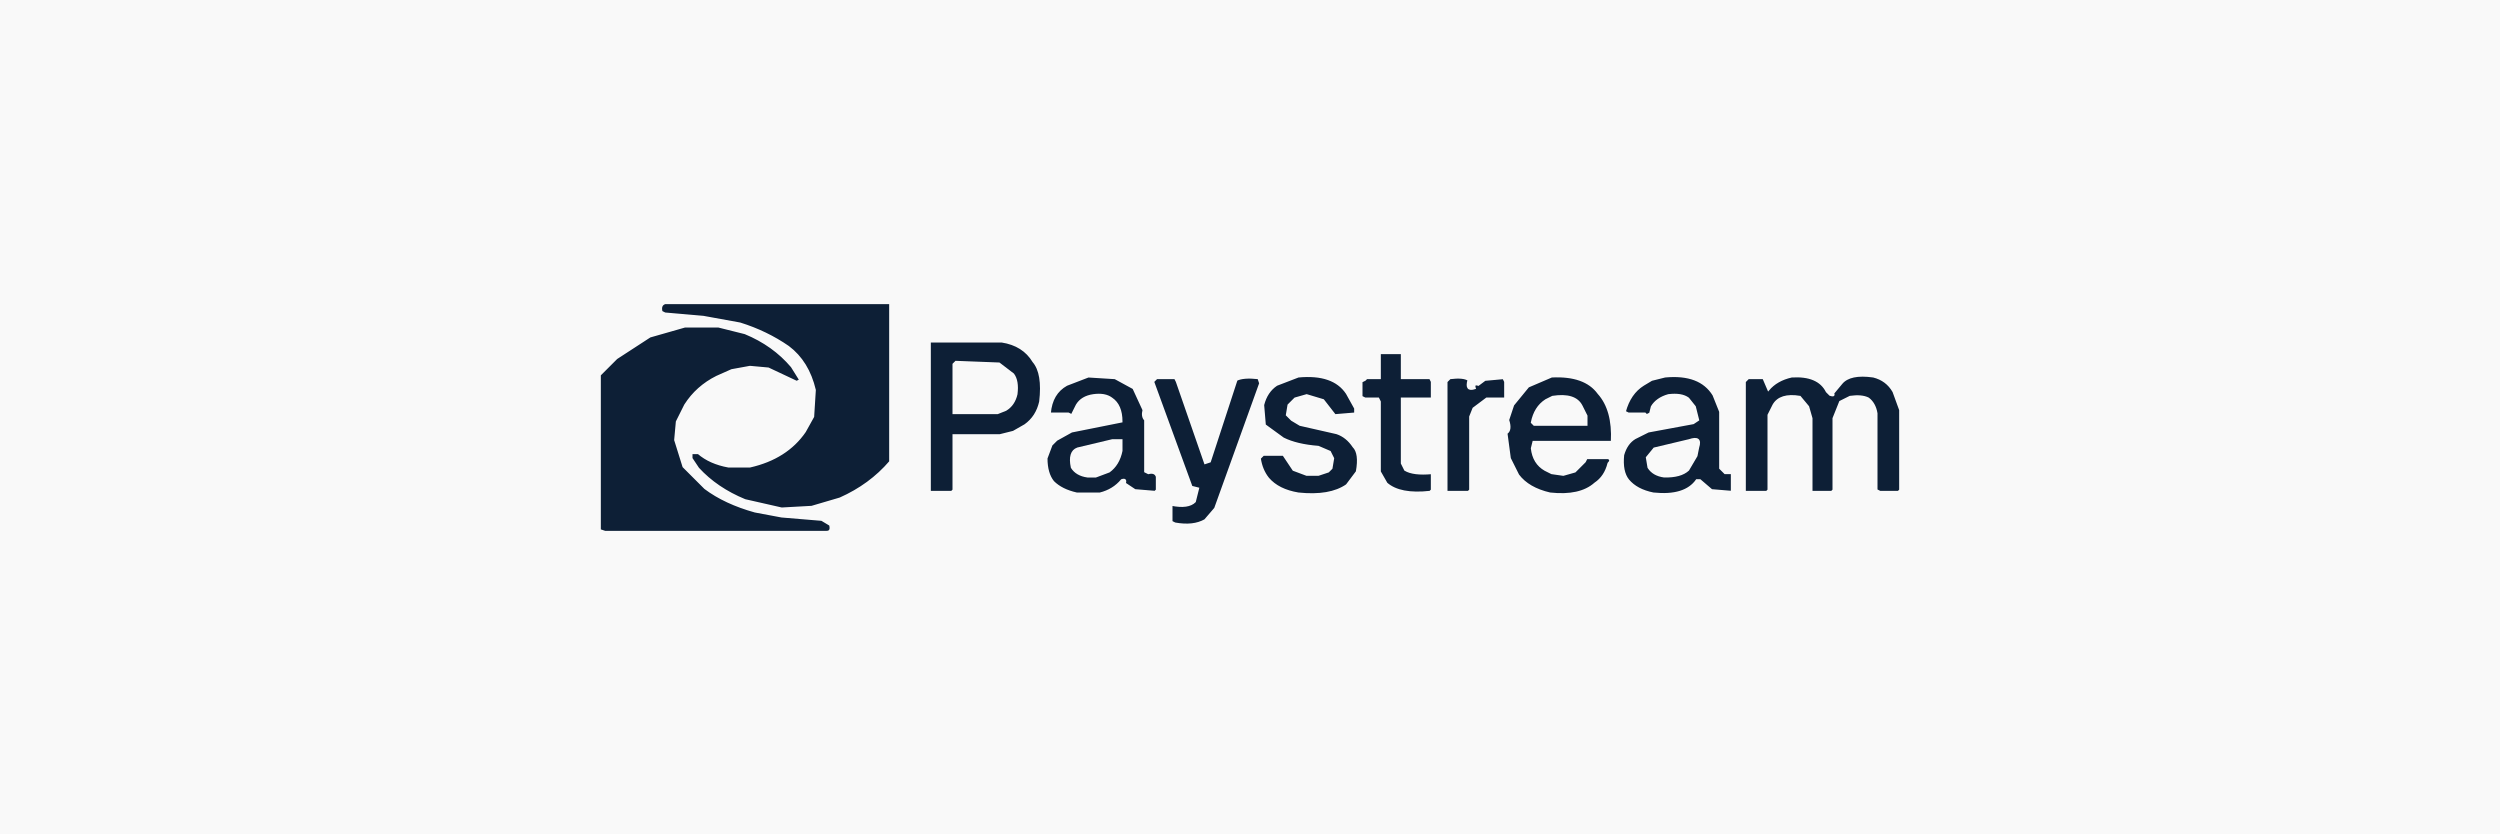
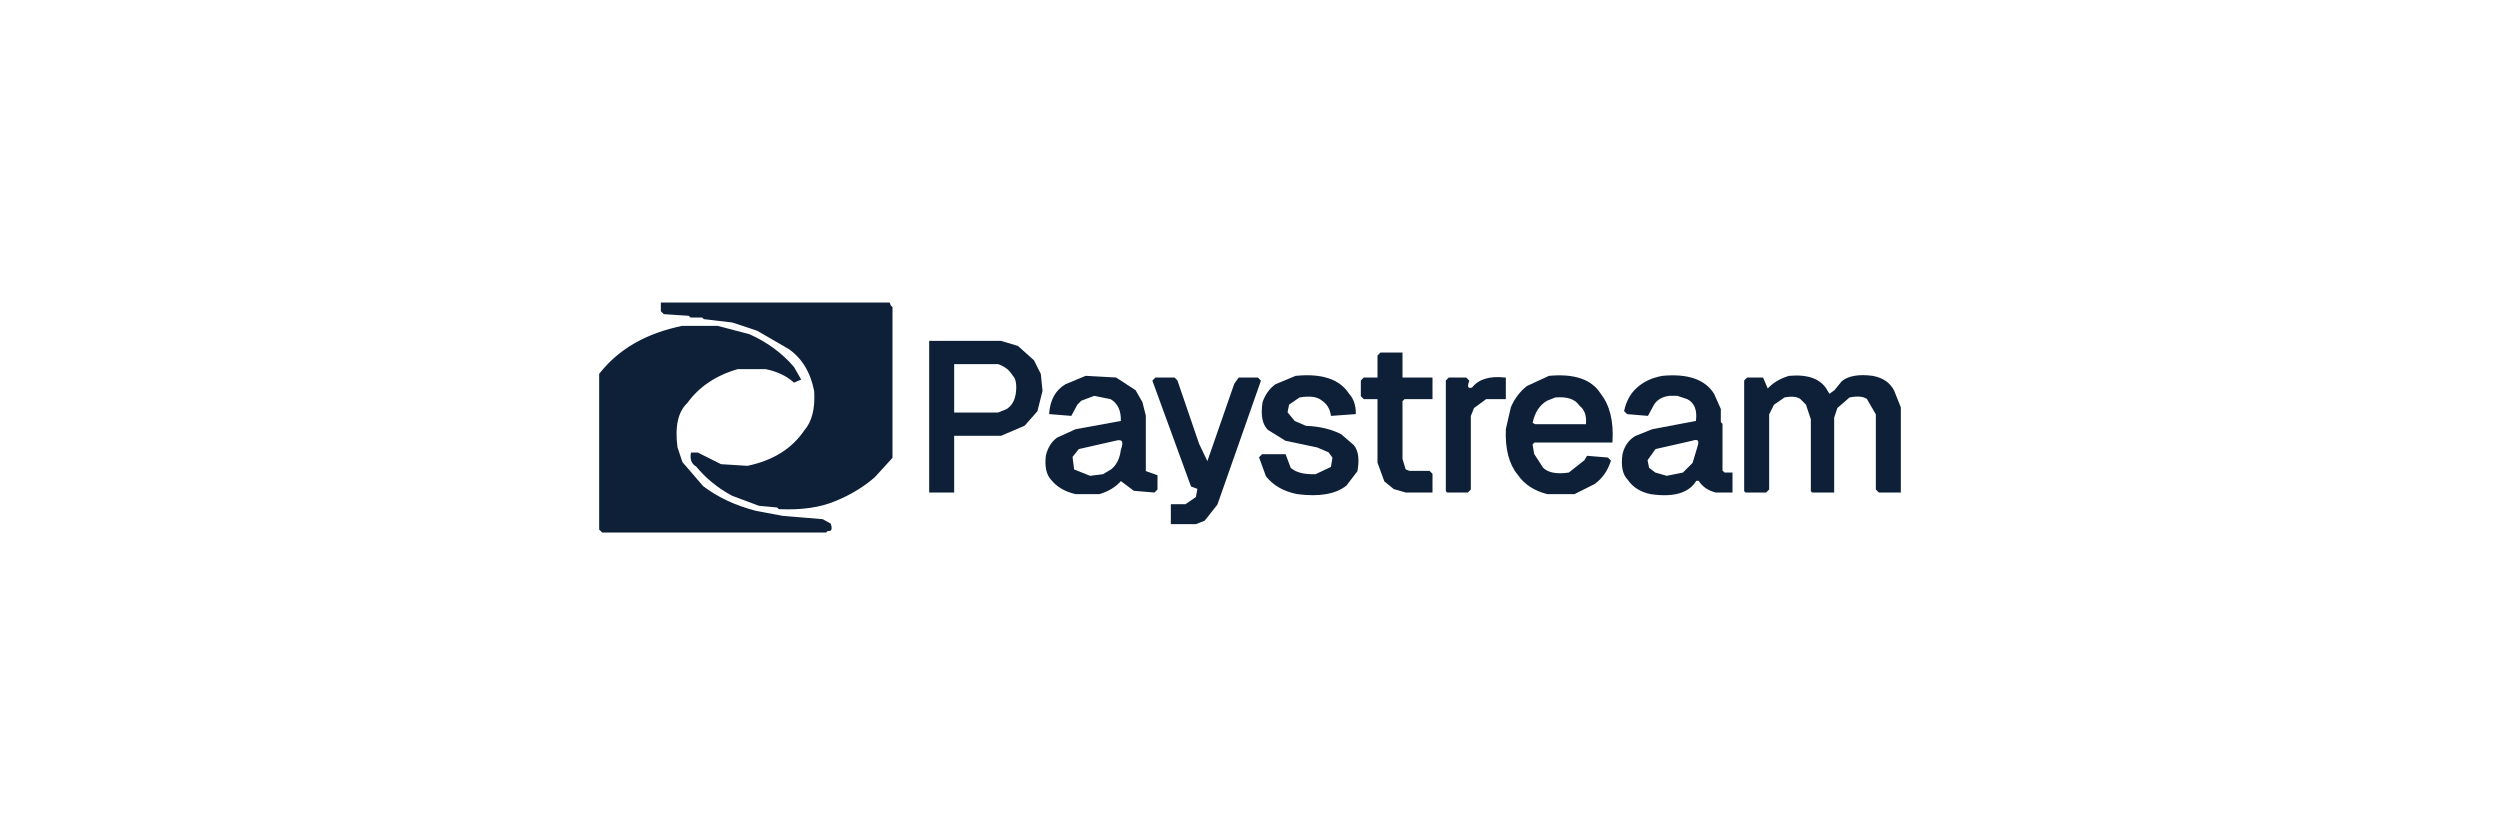
<svg xmlns="http://www.w3.org/2000/svg" width="1500" height="500" version="1.1" desc="Created with imagetracer.js version 1.2.6">
-   <path fill="rgb(13,31,54)" stroke="rgb(13,31,54)" stroke-width="1" opacity="1" d="M 398.5 182 L 534 182 L 534 276.5 Q 521.9 290.9 503.5 299 L 486.5 304 L 468.5 305 L 446.5 300 Q 429.7 293.3 419 280.5 L 415 274.5 L 415 272 L 418.5 272 Q 425.5 278 436.5 280 L 449.5 280 Q 471.8 274.8 483 258.5 L 488 249.5 L 489 233.5 Q 485 216.5 472.5 208 Q 459.9 199.1 443.5 194 L 421.5 190 L 398.5 188 L 397 186.5 Q 396.3 182.8 398.5 182 Z " />
-   <path fill="rgb(13,31,54)" stroke="rgb(13,31,54)" stroke-width="1" opacity="1" d="M 410.5 196 L 430.5 196 L 446.5 200 Q 463.9 206.6 475 219.5 L 480 227.5 L 477.5 229 L 460.5 221 L 449.5 220 L 438.5 222 L 429.5 226 Q 418.1 232.1 411 242.5 L 406 252.5 L 405 263.5 L 410 279.5 L 422.5 293 Q 435.4 302.1 452.5 307 L 468.5 310 L 492.5 312 L 498 314.5 Q 498.5 318.5 495.5 319 L 362.5 319 L 360 318 L 360 224.5 L 369.5 215 L 389.5 202 L 410.5 196 Z " />
-   <path fill="rgb(13,31,54)" stroke="rgb(13,31,54)" stroke-width="1" opacity="1" d="M 558 205 L 600.5 205 Q 613.7 207.3 620 216.5 Q 626.3 224.2 624 240.5 Q 621.6 250.1 614.5 255 L 607.5 259 L 599.5 261 L 572 261 L 572 293.5 L 570.5 295 L 558.5 295 L 558 294.5 L 558 205 Z M 574 217 L 572 219 L 572 248 L 599 248 L 604 246 Q 608 243 610 237 Q 611 229 608 225 L 600 218 L 574 217 Z " />
-   <path fill="rgb(13,31,54)" stroke="rgb(13,31,54)" stroke-width="1" opacity="1" d="M 828 212 L 841 212 L 841 227 L 857.5 227 L 859 228.5 L 859 239 L 841 239 L 841 277.5 L 843 282 Q 848.5 285.4 859 284 L 859 293.5 L 857.5 295 Q 839.7 297.3 832 289.5 L 828 282.5 L 828 240.5 L 826.5 239 L 818.5 239 L 817 237.5 L 817 228.5 L 818.5 228 L 819.5 227 L 828 227 L 828 212 Z " />
-   <path fill="rgb(13,31,54)" stroke="rgb(13,31,54)" stroke-width="1" opacity="1" d="M 652.5 226 L 668.5 227 L 680 233 L 686 245.5 Q 684.8 250.2 687 251.5 L 687 282.5 L 688.5 284 Q 693 283 694 285.5 L 694 293.5 L 692.5 295 L 680.5 294 L 675 289.5 Q 675.8 286.9 672.5 288 Q 667.6 293.6 659.5 296 L 645.5 296 Q 636.9 294.1 632 288.5 Q 627.5 284 628 274.5 L 631 266.5 L 633.5 264 L 642.5 259 L 673 253 Q 673.4 242.9 666.5 239 Q 662.9 236.1 655.5 237 Q 648.9 237.9 646 242.5 L 642.5 249 L 640.5 248 L 630 248 Q 630.9 236.1 639.5 231 L 652.5 226 Z M 668 264 L 647 269 Q 641 271 643 281 Q 646 285 653 286 L 658 286 L 666 283 Q 671 279 673 271 L 673 264 L 668 264 Z " />
-   <path fill="rgb(13,31,54)" stroke="rgb(13,31,54)" stroke-width="1" opacity="1" d="M 778.5 226 Q 799.6 224.4 808 235.5 L 813 244.5 L 813 248 L 800.5 249 L 793.5 240 L 783.5 237 L 776.5 239 L 773 242.5 L 772 248.5 L 774.5 252 L 779.5 255 L 801.5 260 Q 808.3 262.3 812 267.5 Q 815.8 272.2 814 282.5 L 807.5 291 Q 797.7 298.2 778.5 296 Q 767.2 293.8 761 286.5 Q 756.8 282.2 756 274.5 L 757.5 273 L 769.5 273 L 775.5 282 L 783.5 285 L 790.5 285 L 796.5 283 L 799 280.5 L 800 274.5 L 797.5 271 L 790.5 268 Q 778.4 267.1 769.5 263 L 759 254.5 L 758 242.5 Q 759.9 234.9 765.5 231 L 778.5 226 Z " />
-   <path fill="rgb(13,31,54)" stroke="rgb(13,31,54)" stroke-width="1" opacity="1" d="M 930.5 226 Q 950.9 224.6 959 235.5 Q 968.2 245.6 967 265 L 919.5 265 L 919 268.5 Q 920.5 277.5 926.5 282 L 930.5 284 L 937.5 285 L 944.5 283 L 951 276.5 L 951.5 275 L 964.5 275 Q 967.3 276.3 965 277.5 Q 962.9 285.9 956.5 290 Q 948.2 298.2 929.5 296 Q 917.2 293.3 911 284.5 L 906 274.5 L 904 259.5 Q 906.8 257.8 905 251.5 L 908 242.5 L 916.5 232 L 930.5 226 Z M 932 238 L 928 240 Q 921 244 919 254 L 921 255 L 952 255 L 952 250 L 949 244 Q 945 236 932 238 Z " />
-   <path fill="rgb(13,31,54)" stroke="rgb(13,31,54)" stroke-width="1" opacity="1" d="M 998.5 226 Q 1020.3 224.2 1028 236.5 L 1032 246.5 L 1032 280.5 L 1034.5 284 L 1039 284 L 1039 295 L 1026.5 294 L 1019.5 288 L 1017.5 288 Q 1011 298.5 991.5 296 Q 981.8 294.2 977 287.5 Q 972.5 283 974 272.5 Q 975.5 266 980.5 263 L 988.5 259 L 1015.5 254 L 1019 251.5 L 1017 243.5 L 1012.5 239 Q 1008.5 236 1000.5 237 Q 994 238.5 991 243.5 L 990 248 L 987.5 249 L 986.5 248 L 976.5 248 L 975 246.5 Q 977.8 236.3 985.5 231 L 990.5 228 L 998.5 226 Z M 1014 264 L 993 269 L 988 275 L 989 281 Q 992 285 999 286 Q 1008 286 1013 282 L 1018 274 L 1019 269 Q 1021 261 1014 264 Z " />
-   <path fill="rgb(13,31,54)" stroke="rgb(13,31,54)" stroke-width="1" opacity="1" d="M 1074.5 226 Q 1090.7 224.8 1096 234.5 L 1097.5 237 Q 1100.8 238.1 1100 235.5 L 1104.5 230 Q 1110.5 224.5 1123.5 226 Q 1131.9 228.2 1136 234.5 L 1140 245.5 L 1140 293.5 L 1138.5 295 L 1127.5 295 L 1126 293.5 L 1126 247.5 Q 1124.8 241.8 1120.5 239 Q 1117 236.5 1109.5 238 L 1104 241 L 1100 250.5 L 1100 293.5 L 1098.5 295 L 1087.5 295 L 1087 294.5 L 1087 250.5 L 1085 243.5 L 1079.5 238 Q 1067.7 236.2 1064 242.5 L 1061 248.5 L 1061 293.5 L 1059.5 295 L 1047.5 295 L 1047 294.5 L 1047 228.5 L 1048.5 227 L 1057.5 227 L 1060.5 234 Q 1065.5 228 1074.5 226 Z " />
-   <path fill="rgb(13,31,54)" stroke="rgb(13,31,54)" stroke-width="1" opacity="1" d="M 693.5 227 L 704.5 227 L 706 228.5 L 723 278 L 726 276.5 L 742 228 Q 745.6 225.7 754.5 227 L 756 229.5 L 729 304.5 L 722.5 312 Q 716 315.5 704.5 314 L 703 312.5 L 703 303 Q 712.6 304.8 717 300.5 L 719 293 L 715 291.5 L 692 228.5 L 693.5 227 Z " />
-   <path fill="rgb(13,31,54)" stroke="rgb(13,31,54)" stroke-width="1" opacity="1" d="M 869.5 227 Q 877.7 225.9 881 228 Q 878.6 235.1 885 233 Q 883.9 230.3 886.5 231 L 890.5 228 L 901.5 227 L 903 228.5 L 903 239 L 891.5 239 L 884 244.5 L 882 249.5 L 882 293.5 L 880.5 295 L 868.5 295 L 868 294.5 L 868 228.5 L 869.5 227 Z " />
-   <path fill="rgb(249,249,249)" stroke="rgb(249,249,249)" stroke-width="1" opacity="1" d="M 0 0 L 1500 0 L 1500 500 L 0 500 L 0 0 Z M 399 182 Q 396 183 397 187 L 399 188 L 422 190 L 444 194 Q 460 199 473 208 Q 485 217 489 234 L 488 250 L 483 259 Q 472 275 450 280 L 437 280 Q 426 278 419 272 L 415 272 L 415 275 L 419 281 Q 430 293 447 300 L 469 305 L 487 304 L 504 299 Q 522 291 534 277 L 534 182 L 399 182 Z M 411 196 L 390 202 L 370 215 L 360 225 L 360 318 L 363 319 L 496 319 Q 499 319 498 315 L 493 312 L 469 310 L 453 307 Q 435 302 423 293 L 410 280 L 405 264 L 406 253 L 411 243 Q 418 232 430 226 L 439 222 L 450 220 L 461 221 L 478 229 L 480 228 L 475 220 Q 464 207 447 200 L 431 196 L 411 196 Z M 558 205 L 558 295 L 559 295 L 571 295 L 572 294 L 572 261 L 600 261 L 608 259 L 615 255 Q 622 250 624 241 Q 626 224 620 217 Q 614 207 601 205 L 558 205 Z M 828 212 L 828 227 L 820 227 L 819 228 L 817 229 L 817 238 L 819 239 L 827 239 L 828 241 L 828 283 L 832 290 Q 840 297 858 295 L 859 294 L 859 284 Q 848 285 843 282 L 841 278 L 841 239 L 859 239 L 859 229 L 858 227 L 841 227 L 841 212 L 828 212 Z M 653 226 L 640 231 Q 631 236 630 248 L 641 248 L 643 249 L 646 243 Q 649 238 656 237 Q 663 236 667 239 Q 673 243 673 253 L 643 259 L 634 264 L 631 267 L 628 275 Q 628 284 632 289 Q 637 294 646 296 L 660 296 Q 668 294 673 288 Q 676 287 675 290 L 681 294 L 693 295 L 694 294 L 694 286 Q 693 283 689 284 L 687 283 L 687 252 Q 685 250 686 246 L 680 233 L 669 227 L 653 226 Z M 779 226 L 766 231 Q 760 235 758 243 L 759 255 L 770 263 Q 778 267 791 268 L 798 271 L 800 275 L 799 281 L 797 283 L 791 285 L 784 285 L 776 282 L 770 273 L 758 273 L 756 275 Q 757 282 761 287 Q 767 294 779 296 Q 798 298 808 291 L 814 283 Q 816 272 812 268 Q 808 262 802 260 L 780 255 L 775 252 L 772 249 L 773 243 L 777 239 L 784 237 L 794 240 L 801 249 L 813 248 L 813 245 L 808 236 Q 800 224 779 226 Z M 931 226 L 917 232 L 908 243 L 905 252 Q 907 258 904 260 L 906 275 L 911 285 Q 917 293 930 296 Q 948 298 957 290 Q 963 286 965 278 Q 967 276 965 275 L 952 275 L 951 277 L 945 283 L 938 285 L 931 284 L 927 282 Q 920 278 919 269 L 920 265 L 967 265 Q 968 246 959 236 Q 951 225 931 226 Z M 999 226 L 991 228 L 986 231 Q 978 236 975 247 L 977 248 L 987 248 L 988 249 L 990 248 L 991 244 Q 994 239 1001 237 Q 1009 236 1013 239 L 1017 244 L 1019 252 L 1016 254 L 989 259 L 981 263 Q 976 266 974 273 Q 973 283 977 288 Q 982 294 992 296 Q 1011 298 1018 288 L 1020 288 L 1027 294 L 1039 295 L 1039 284 L 1035 284 L 1032 281 L 1032 247 L 1028 237 Q 1020 224 999 226 Z M 1075 226 Q 1066 228 1061 234 L 1058 227 L 1049 227 L 1047 229 L 1047 295 L 1048 295 L 1060 295 L 1061 294 L 1061 249 L 1064 243 Q 1068 236 1080 238 L 1085 244 L 1087 251 L 1087 295 L 1088 295 L 1099 295 L 1100 294 L 1100 251 L 1104 241 L 1110 238 Q 1117 237 1121 239 Q 1125 242 1126 248 L 1126 294 L 1128 295 L 1139 295 L 1140 294 L 1140 246 L 1136 235 Q 1132 228 1124 226 Q 1110 224 1105 230 L 1100 236 Q 1101 238 1098 237 L 1096 235 Q 1091 225 1075 226 Z M 694 227 L 692 229 L 715 292 L 719 293 L 717 301 Q 713 305 703 303 L 703 313 L 705 314 Q 716 316 723 312 L 729 305 L 756 230 L 755 227 Q 746 226 742 228 L 726 277 L 723 278 L 706 229 L 705 227 L 694 227 Z M 870 227 L 868 229 L 868 295 L 869 295 L 881 295 L 882 294 L 882 250 L 884 245 L 892 239 L 903 239 L 903 229 L 902 227 L 891 228 L 887 231 Q 884 230 885 233 Q 879 235 881 228 Q 878 226 870 227 Z " />
-   <path fill="rgb(249,249,249)" stroke="rgb(249,249,249)" stroke-width="1" opacity="1" d="M 573.5 217 L 599.5 218 L 608 224.5 Q 611 228.5 610 236.5 Q 608.5 243 603.5 246 L 598.5 248 L 572 248 L 572 218.5 L 573.5 217 Z " />
-   <path fill="rgb(249,249,249)" stroke="rgb(249,249,249)" stroke-width="1" opacity="1" d="M 931.5 238 Q 945.1 235.9 949 243.5 L 952 249.5 L 952 255 L 920.5 255 L 919 253.5 Q 920.8 244.3 927.5 240 L 931.5 238 Z " />
-   <path fill="rgb(249,249,249)" stroke="rgb(249,249,249)" stroke-width="1" opacity="1" d="M 667.5 264 L 673 264 L 673 270.5 Q 671.3 278.8 665.5 283 L 657.5 286 L 652.5 286 Q 645.9 285.1 643 280.5 Q 641 271 646.5 269 L 667.5 264 Z " />
-   <path fill="rgb(249,249,249)" stroke="rgb(249,249,249)" stroke-width="1" opacity="1" d="M 1013.5 264 Q 1021.3 261.3 1019 268.5 L 1018 273.5 L 1013 282 Q 1008.5 286.2 998.5 286 Q 991.9 285.1 989 280.5 L 988 274.5 L 992.5 269 L 1013.5 264 Z " />
+   <path fill="rgb(0,19,44)" stroke="rgb(0,19,44)" stroke-width="1" opacity="0.945" d="M 397 182 L 533.5 182 L 534 183.5 L 535 184.5 L 535 274.5 L 524.5 286 Q 514.6 294.6 501.5 300 Q 487.9 305.9 467.5 305 L 466.5 304 L 455.5 303 L 439.5 297 Q 426.8 290.2 418 279.5 Q 414.1 277.4 415 272 L 418.5 272 L 432.5 279 L 448.5 280 Q 471.7 275.2 483 258.5 Q 490 250.5 489 234.5 Q 485.6 217.4 473.5 209 L 454.5 198 L 439.5 193 L 422.5 191 L 421.5 190 L 414.5 190 L 413.5 189 L 398.5 188 L 397 186.5 L 397 182 Z " />
+   <path fill="rgb(0,19,44)" stroke="rgb(0,19,44)" stroke-width="1" opacity="0.945" d="M 409.5 196 L 430.5 196 L 449.5 201 Q 465.4 208.1 476 220.5 L 480 227.5 L 476.5 229 Q 469.9 223.1 459.5 221 L 442.5 221 Q 422.7 226.7 412 241.5 Q 403.5 249.5 406 268.5 L 409 277.5 L 421.5 292 Q 434.8 302.2 453.5 307 L 469.5 310 L 493.5 312 L 498 314.5 Q 499.5 318.9 496.5 318 L 495.5 319 L 361.5 319 L 360 317.5 L 360 224.5 Q 377.1 202.6 409.5 196 Z " />
+   <path fill="rgb(0,19,44)" stroke="rgb(0,19,44)" stroke-width="1" opacity="0.945" d="M 558 205 L 600.5 205 L 610.5 208 L 620 216.5 L 624 224.5 L 625 234.5 L 622 246.5 L 614.5 255 L 600.5 261 L 572 261 L 572 295 L 558 295 L 558 205 Z M 572 218 L 572 248 L 599 248 L 604 246 Q 609 243 610 236 Q 611 228 608 225 Q 605 220 599 218 L 572 218 Z " />
+   <path fill="rgb(0,19,44)" stroke="rgb(0,19,44)" stroke-width="1" opacity="0.945" d="M 828.5 212 L 841 212 L 841 227 L 859 227 L 859 239 L 842.5 239 L 841 240.5 L 841 275.5 L 843 282 L 845.5 283 L 857.5 283 L 859 284.5 L 859 295 L 843.5 295 L 836.5 293 L 831 288.5 L 827 277.5 L 827 239 L 818.5 239 L 817 237.5 L 817 228.5 L 818.5 227 L 827 227 L 827 213.5 L 828.5 212 Z " />
+   <path fill="rgb(0,19,44)" stroke="rgb(0,19,44)" stroke-width="1" opacity="0.945" d="M 651.5 226 L 669.5 227 L 681 234.5 L 685 241.5 L 687 249.5 L 687 283 L 694 285.5 L 694 293.5 L 692.5 295 L 680.5 294 L 672.5 288 Q 667.6 293.6 659.5 296 L 645.5 296 Q 636.1 293.9 631 287.5 Q 626.9 283.1 628 273.5 Q 629.6 266.6 634.5 263 L 645.5 258 L 673 253 Q 673.4 242.9 666.5 239 L 656.5 237 L 648.5 240 L 646 242.5 L 642.5 249 L 630 248 Q 630.9 236.1 639.5 231 L 651.5 226 Z M 669 264 L 647 269 L 643 274 L 644 282 L 654 286 L 662 285 L 667 282 Q 672 278 673 270 Q 676 262 669 264 Z " />
+   <path fill="rgb(0,19,44)" stroke="rgb(0,19,44)" stroke-width="1" opacity="0.945" d="M 777.5 226 Q 800.8 223.7 809 236.5 Q 813 240.8 813 248 L 799 249 Q 798.1 243.1 793.5 240 Q 789.2 236.3 779.5 238 L 773 242.5 L 772 247.5 L 776.5 253 L 783.5 256 Q 795.9 256.5 804.5 261 L 812 267.5 Q 815.8 272.2 814 282.5 L 807.5 291 Q 798 298.5 778.5 296 Q 766.4 293.6 760 285.5 L 756 274.5 L 757.5 273 L 771 273 L 774 281 Q 778.8 285.4 789.5 285 L 799 280.5 L 800 274.5 L 797.5 271 L 790.5 268 L 771.5 264 L 761 257.5 Q 756.3 252.7 758 241.5 Q 760.3 234.8 765.5 231 L 777.5 226 Z " />
+   <path fill="rgb(0,19,44)" stroke="rgb(0,19,44)" stroke-width="1" opacity="0.945" d="M 929.5 226 Q 952.1 223.9 960 236.5 Q 968.1 246.7 967 265 L 920.5 265 L 919 266.5 L 920 272.5 L 925.5 281 Q 930.3 285.7 941.5 284 L 951 276.5 L 952.5 274 L 964.5 275 L 966 276.5 Q 963.2 285.2 956.5 290 L 944.5 296 L 928.5 296 Q 916.9 293.1 911 284.5 Q 903.3 275.2 904 257.5 L 907 244.5 Q 910.3 236.8 916.5 232 L 929.5 226 Z M 933 238 L 928 240 Q 921 244 919 254 L 921 255 L 952 255 Q 953 247 948 243 Q 944 237 933 238 Z " />
+   <path fill="rgb(0,19,44)" stroke="rgb(0,19,44)" stroke-width="1" opacity="0.945" d="M 997.5 226 Q 1020.1 223.9 1028 236.5 L 1032 245.5 L 1032 253.5 L 1033 254.5 L 1033 282.5 L 1034.5 284 L 1039 284 L 1039 295 L 1029.5 295 Q 1022.7 293.3 1019.5 288 L 1017.5 288 Q 1011 299 990.5 296 Q 981.4 294.1 977 287.5 Q 972.5 283 974 272.5 Q 975.8 265.3 981.5 262 L 991.5 258 L 1018 253 Q 1019.5 242.5 1012.5 239 L 1006.5 237 L 1001.5 237 Q 994.9 237.9 992 242.5 L 988.5 249 L 976.5 248 L 975 246.5 Q 976.9 237.9 982.5 233 Q 988.2 227.7 997.5 226 Z M 1015 264 L 993 269 L 988 276 L 989 281 L 993 284 L 1000 286 L 1010 284 L 1016 278 L 1019 268 Q 1021 262 1015 264 Z " />
+   <path fill="rgb(0,19,44)" stroke="rgb(0,19,44)" stroke-width="1" opacity="0.945" d="M 1073.5 226 Q 1090.5 224.5 1096 234.5 L 1097.5 237 L 1101 234.5 L 1105.5 229 Q 1111.4 224.4 1123.5 226 Q 1132.4 227.6 1136 234.5 L 1140 244.5 L 1140 295 L 1127.5 295 L 1126 293.5 L 1126 248.5 L 1120.5 239 Q 1117 236.5 1109.5 238 L 1102 244.5 L 1100 250.5 L 1100 295 L 1087.5 295 L 1087 294.5 L 1087 251.5 L 1084 242.5 L 1080.5 239 Q 1077.3 236.7 1070.5 238 L 1064 242.5 L 1061 248.5 L 1061 293.5 L 1059.5 295 L 1047.5 295 L 1047 294.5 L 1047 228.5 L 1048.5 227 L 1057.5 227 L 1060.5 234 Q 1065.4 228.4 1073.5 226 Z " />
+   <path fill="rgb(0,19,44)" stroke="rgb(0,19,44)" stroke-width="1" opacity="0.945" d="M 693.5 227 L 704.5 227 L 706 228.5 L 719 266.5 L 724.5 278 L 741 230.5 L 743.5 227 L 754.5 227 L 756 228.5 L 730 302.5 L 722.5 312 L 717.5 314 L 703 314 L 703 303 L 711.5 303 L 718 298.5 L 719 293 L 715 291.5 L 692 228.5 L 693.5 227 Z " />
+   <path fill="rgb(0,19,44)" stroke="rgb(0,19,44)" stroke-width="1" opacity="0.945" d="M 869.5 227 L 879.5 227 L 881 228.5 Q 878.9 234.3 883.5 233 Q 889.2 225.5 903 227 L 903 239 L 891.5 239 L 884 244.5 L 882 249.5 L 882 293.5 L 880.5 295 L 868.5 295 L 868 294.5 L 868 228.5 L 869.5 227 Z " />
+   <path fill="rgb(0,0,0)" stroke="rgb(0,0,0)" stroke-width="1" opacity="0" d="M 0 0 L 1500 0 L 1500 500 L 0 500 L 0 0 Z M 397 182 L 397 187 L 399 188 L 414 189 L 415 190 L 422 190 L 423 191 L 440 193 L 455 198 L 474 209 Q 486 217 489 235 Q 490 251 483 259 Q 472 275 449 280 L 433 279 L 419 272 L 415 272 Q 414 277 418 280 Q 427 290 440 297 L 456 303 L 467 304 L 468 305 Q 488 306 502 300 Q 515 295 525 286 L 535 275 L 535 185 L 534 184 L 534 182 L 397 182 Z M 410 196 Q 377 203 360 225 L 360 318 L 362 319 L 496 319 L 497 318 Q 499 319 498 315 L 494 312 L 470 310 L 454 307 Q 435 302 422 292 L 409 278 L 406 269 Q 404 250 412 242 Q 423 227 443 221 L 460 221 Q 470 223 477 229 L 480 228 L 476 221 Q 465 208 450 201 L 431 196 L 410 196 Z M 558 205 L 558 295 L 572 295 L 572 261 L 601 261 L 615 255 L 622 247 L 625 235 L 624 225 L 620 217 L 611 208 L 601 205 L 558 205 Z M 829 212 L 827 214 L 827 227 L 819 227 L 817 229 L 817 238 L 819 239 L 827 239 L 827 278 L 831 289 L 837 293 L 844 295 L 859 295 L 859 285 L 858 283 L 846 283 L 843 282 L 841 276 L 841 241 L 843 239 L 859 239 L 859 227 L 841 227 L 841 212 L 829 212 Z M 652 226 L 640 231 Q 631 236 630 248 L 643 249 L 646 243 L 649 240 L 657 237 L 667 239 Q 673 243 673 253 L 646 258 L 635 263 Q 630 267 628 274 Q 627 283 631 288 Q 636 294 646 296 L 660 296 Q 668 294 673 288 L 681 294 L 693 295 L 694 294 L 694 286 L 687 283 L 687 250 L 685 242 L 681 235 L 670 227 L 652 226 Z M 778 226 L 766 231 Q 760 235 758 242 Q 756 253 761 258 L 772 264 L 791 268 L 798 271 L 800 275 L 799 281 L 790 285 Q 779 285 774 281 L 771 273 L 758 273 L 756 275 L 760 286 Q 766 294 779 296 Q 798 299 808 291 L 814 283 Q 816 272 812 268 L 805 261 Q 796 257 784 256 L 777 253 L 772 248 L 773 243 L 780 238 Q 789 236 794 240 Q 798 243 799 249 L 813 248 Q 813 241 809 237 Q 801 224 778 226 Z M 930 226 L 917 232 Q 910 237 907 245 L 904 258 Q 903 275 911 285 Q 917 293 929 296 L 945 296 L 957 290 Q 963 285 966 277 L 965 275 L 953 274 L 951 277 L 942 284 Q 930 286 926 281 L 920 273 L 919 267 L 921 265 L 967 265 Q 968 247 960 237 Q 952 224 930 226 Z M 998 226 Q 988 228 983 233 Q 977 238 975 247 L 977 248 L 989 249 L 992 243 Q 995 238 1002 237 L 1007 237 L 1013 239 Q 1019 242 1018 253 L 992 258 L 982 262 Q 976 265 974 273 Q 973 283 977 288 Q 981 294 991 296 Q 1011 299 1018 288 L 1020 288 Q 1023 293 1030 295 L 1039 295 L 1039 284 L 1035 284 L 1033 283 L 1033 255 L 1032 254 L 1032 246 L 1028 237 Q 1020 224 998 226 Z M 1074 226 Q 1065 228 1061 234 L 1058 227 L 1049 227 L 1047 229 L 1047 295 L 1048 295 L 1060 295 L 1061 294 L 1061 249 L 1064 243 L 1071 238 Q 1077 237 1081 239 L 1084 243 L 1087 252 L 1087 295 L 1088 295 L 1100 295 L 1100 251 L 1102 245 L 1110 238 Q 1117 237 1121 239 L 1126 249 L 1126 294 L 1128 295 L 1140 295 L 1140 245 L 1136 235 Q 1132 228 1124 226 Q 1111 224 1106 229 L 1101 235 L 1098 237 L 1096 235 Q 1090 225 1074 226 Z M 694 227 L 692 229 L 715 292 L 719 293 L 718 299 L 712 303 L 703 303 L 703 314 L 718 314 L 723 312 L 730 303 L 756 229 L 755 227 L 744 227 L 741 231 L 725 278 L 719 267 L 706 229 L 705 227 L 694 227 Z M 870 227 L 868 229 L 868 295 L 869 295 L 881 295 L 882 294 L 882 250 L 884 245 L 892 239 L 903 239 L 903 227 Q 889 226 884 233 Q 879 234 881 229 L 880 227 L 870 227 Z " />
+   <path fill="rgb(0,0,0)" stroke="rgb(0,0,0)" stroke-width="1" opacity="0" d="M 572 218 L 598.5 218 Q 605 219.5 608 224.5 Q 610.9 228.1 610 235.5 Q 608.9 242.9 603.5 246 L 598.5 248 L 572 248 L 572 218 Z " />
+   <path fill="rgb(0,0,0)" stroke="rgb(0,0,0)" stroke-width="1" opacity="0" d="M 932.5 238 Q 944 236.5 948 242.5 Q 952.8 246.8 952 255 L 920.5 255 L 919 253.5 Q 920.8 244.3 927.5 240 L 932.5 238 Z " />
+   <path fill="rgb(0,0,0)" stroke="rgb(0,0,0)" stroke-width="1" opacity="0" d="M 668.5 264 Q 675.7 261.7 673 269.5 Q 671.8 277.8 666.5 282 L 661.5 285 L 653.5 286 L 644 281.5 L 643 273.5 L 646.5 269 L 668.5 264 Z " />
+   <path fill="rgb(0,0,0)" stroke="rgb(0,0,0)" stroke-width="1" opacity="0" d="M 1014.5 264 Q 1020.8 261.8 1019 267.5 L 1016 277.5 L 1009.5 284 L 999.5 286 L 992.5 284 L 989 280.5 L 988 275.5 L 992.5 269 L 1014.5 264 Z " />
</svg>
